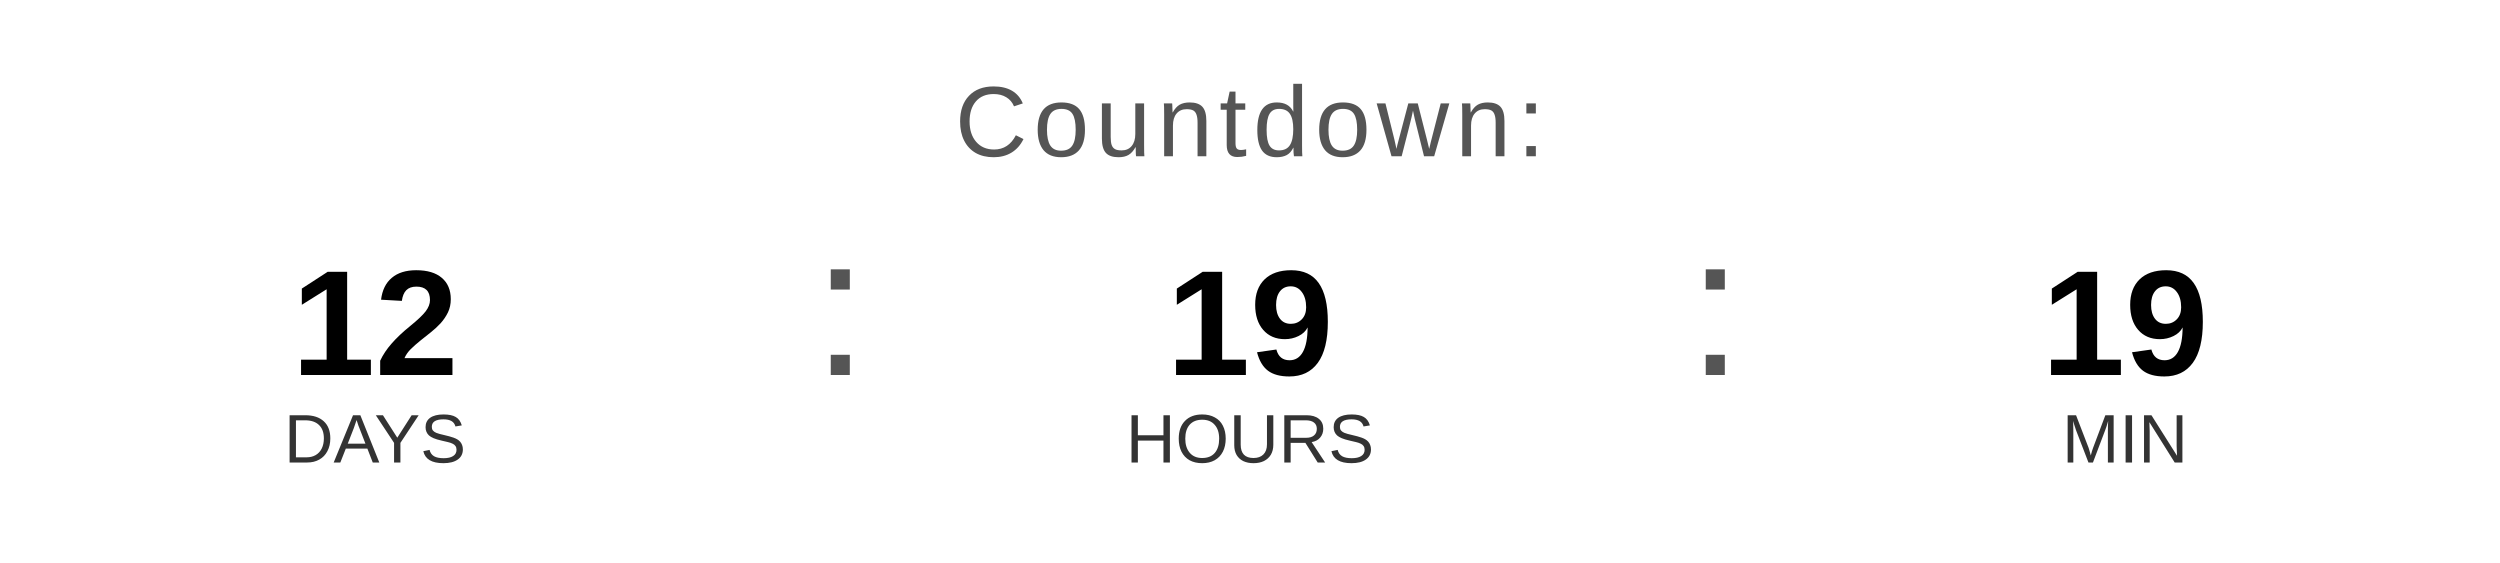
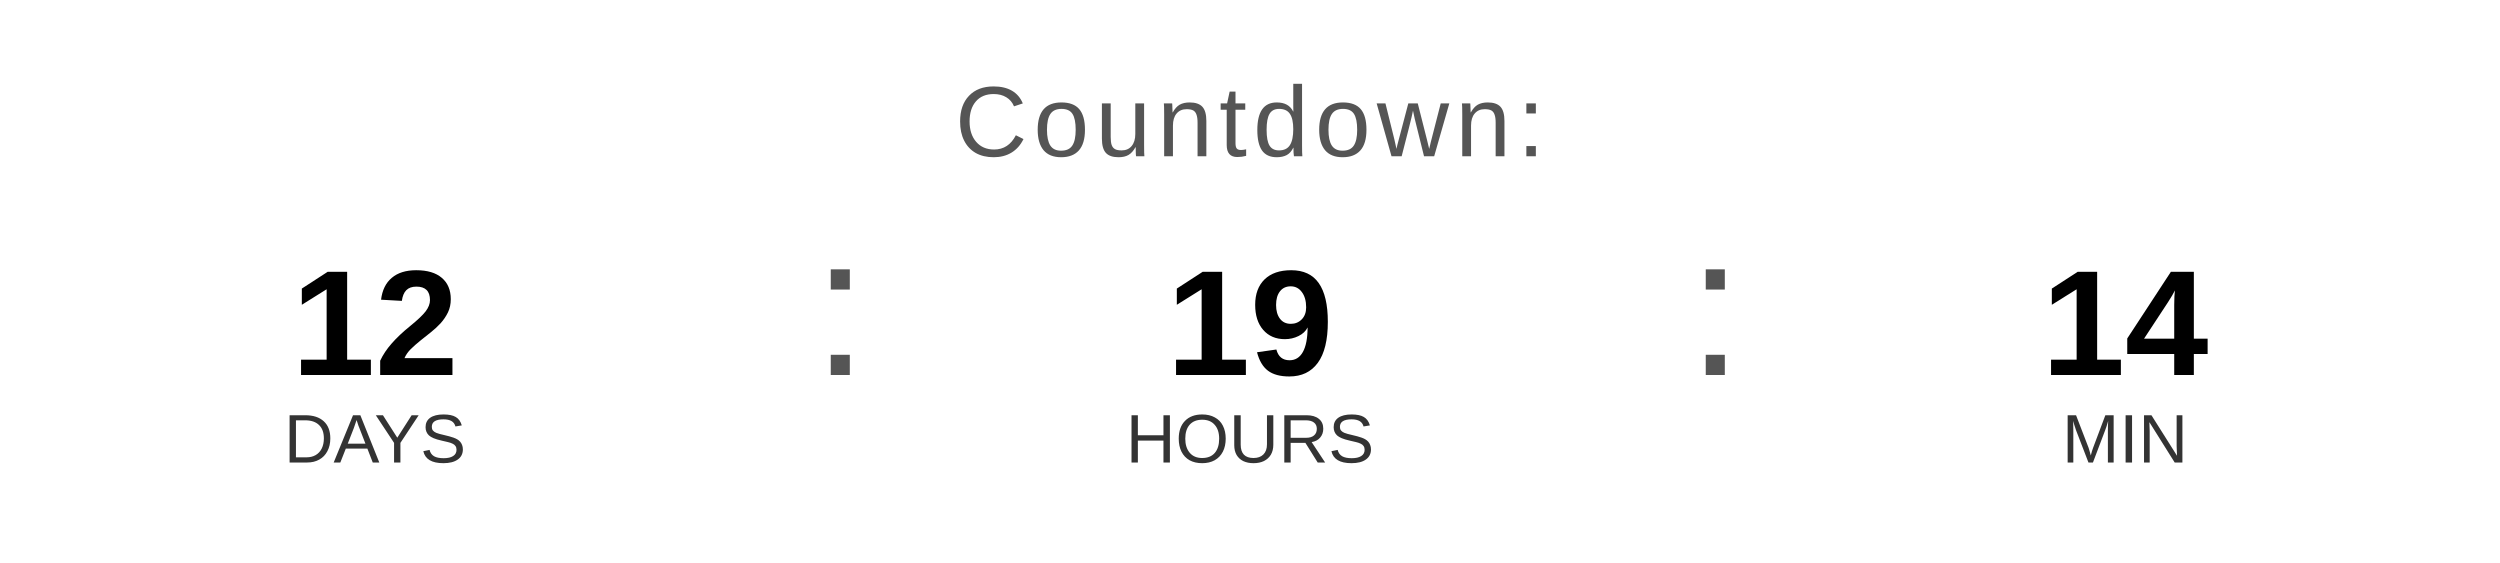
<svg xmlns="http://www.w3.org/2000/svg" width="400" height="90" viewBox="0 0 400 90">
  <text x="200" y="25" font-family="Arial, Helvetica, sans-serif" font-size="16" fill="#555555" text-anchor="middle" letter-spacing="1">
    Countdown:
  </text>
  <text x="60" y="60" font-family="Arial, Helvetica, sans-serif" font-size="24" font-weight="bold" fill="#000000" text-anchor="middle">12</text>
  <text x="60" y="74" font-family="Arial, Helvetica, sans-serif" font-size="11" fill="#333333" text-anchor="middle">DAYS</text>
  <text x="130" y="60" font-family="Arial, sans-serif" font-size="32" fill="#555555">:</text>
  <text x="200" y="60" font-family="Arial, Helvetica, sans-serif" font-size="24" font-weight="bold" fill="#000000" text-anchor="middle">19</text>
  <text x="200" y="74" font-family="Arial, Helvetica, sans-serif" font-size="11" fill="#333333" text-anchor="middle">HOURS</text>
  <text x="270" y="60" font-family="Arial, sans-serif" font-size="32" fill="#555555">:</text>
-   <text x="340" y="60" font-family="Arial, Helvetica, sans-serif" font-size="24" font-weight="bold" fill="#000000" text-anchor="middle">19</text>
+   <text x="340" y="60" font-family="Arial, Helvetica, sans-serif" font-size="24" font-weight="bold" fill="#000000" text-anchor="middle">14</text>
  <text x="340" y="74" font-family="Arial, Helvetica, sans-serif" font-size="11" fill="#333333" text-anchor="middle">MIN</text>
</svg>
